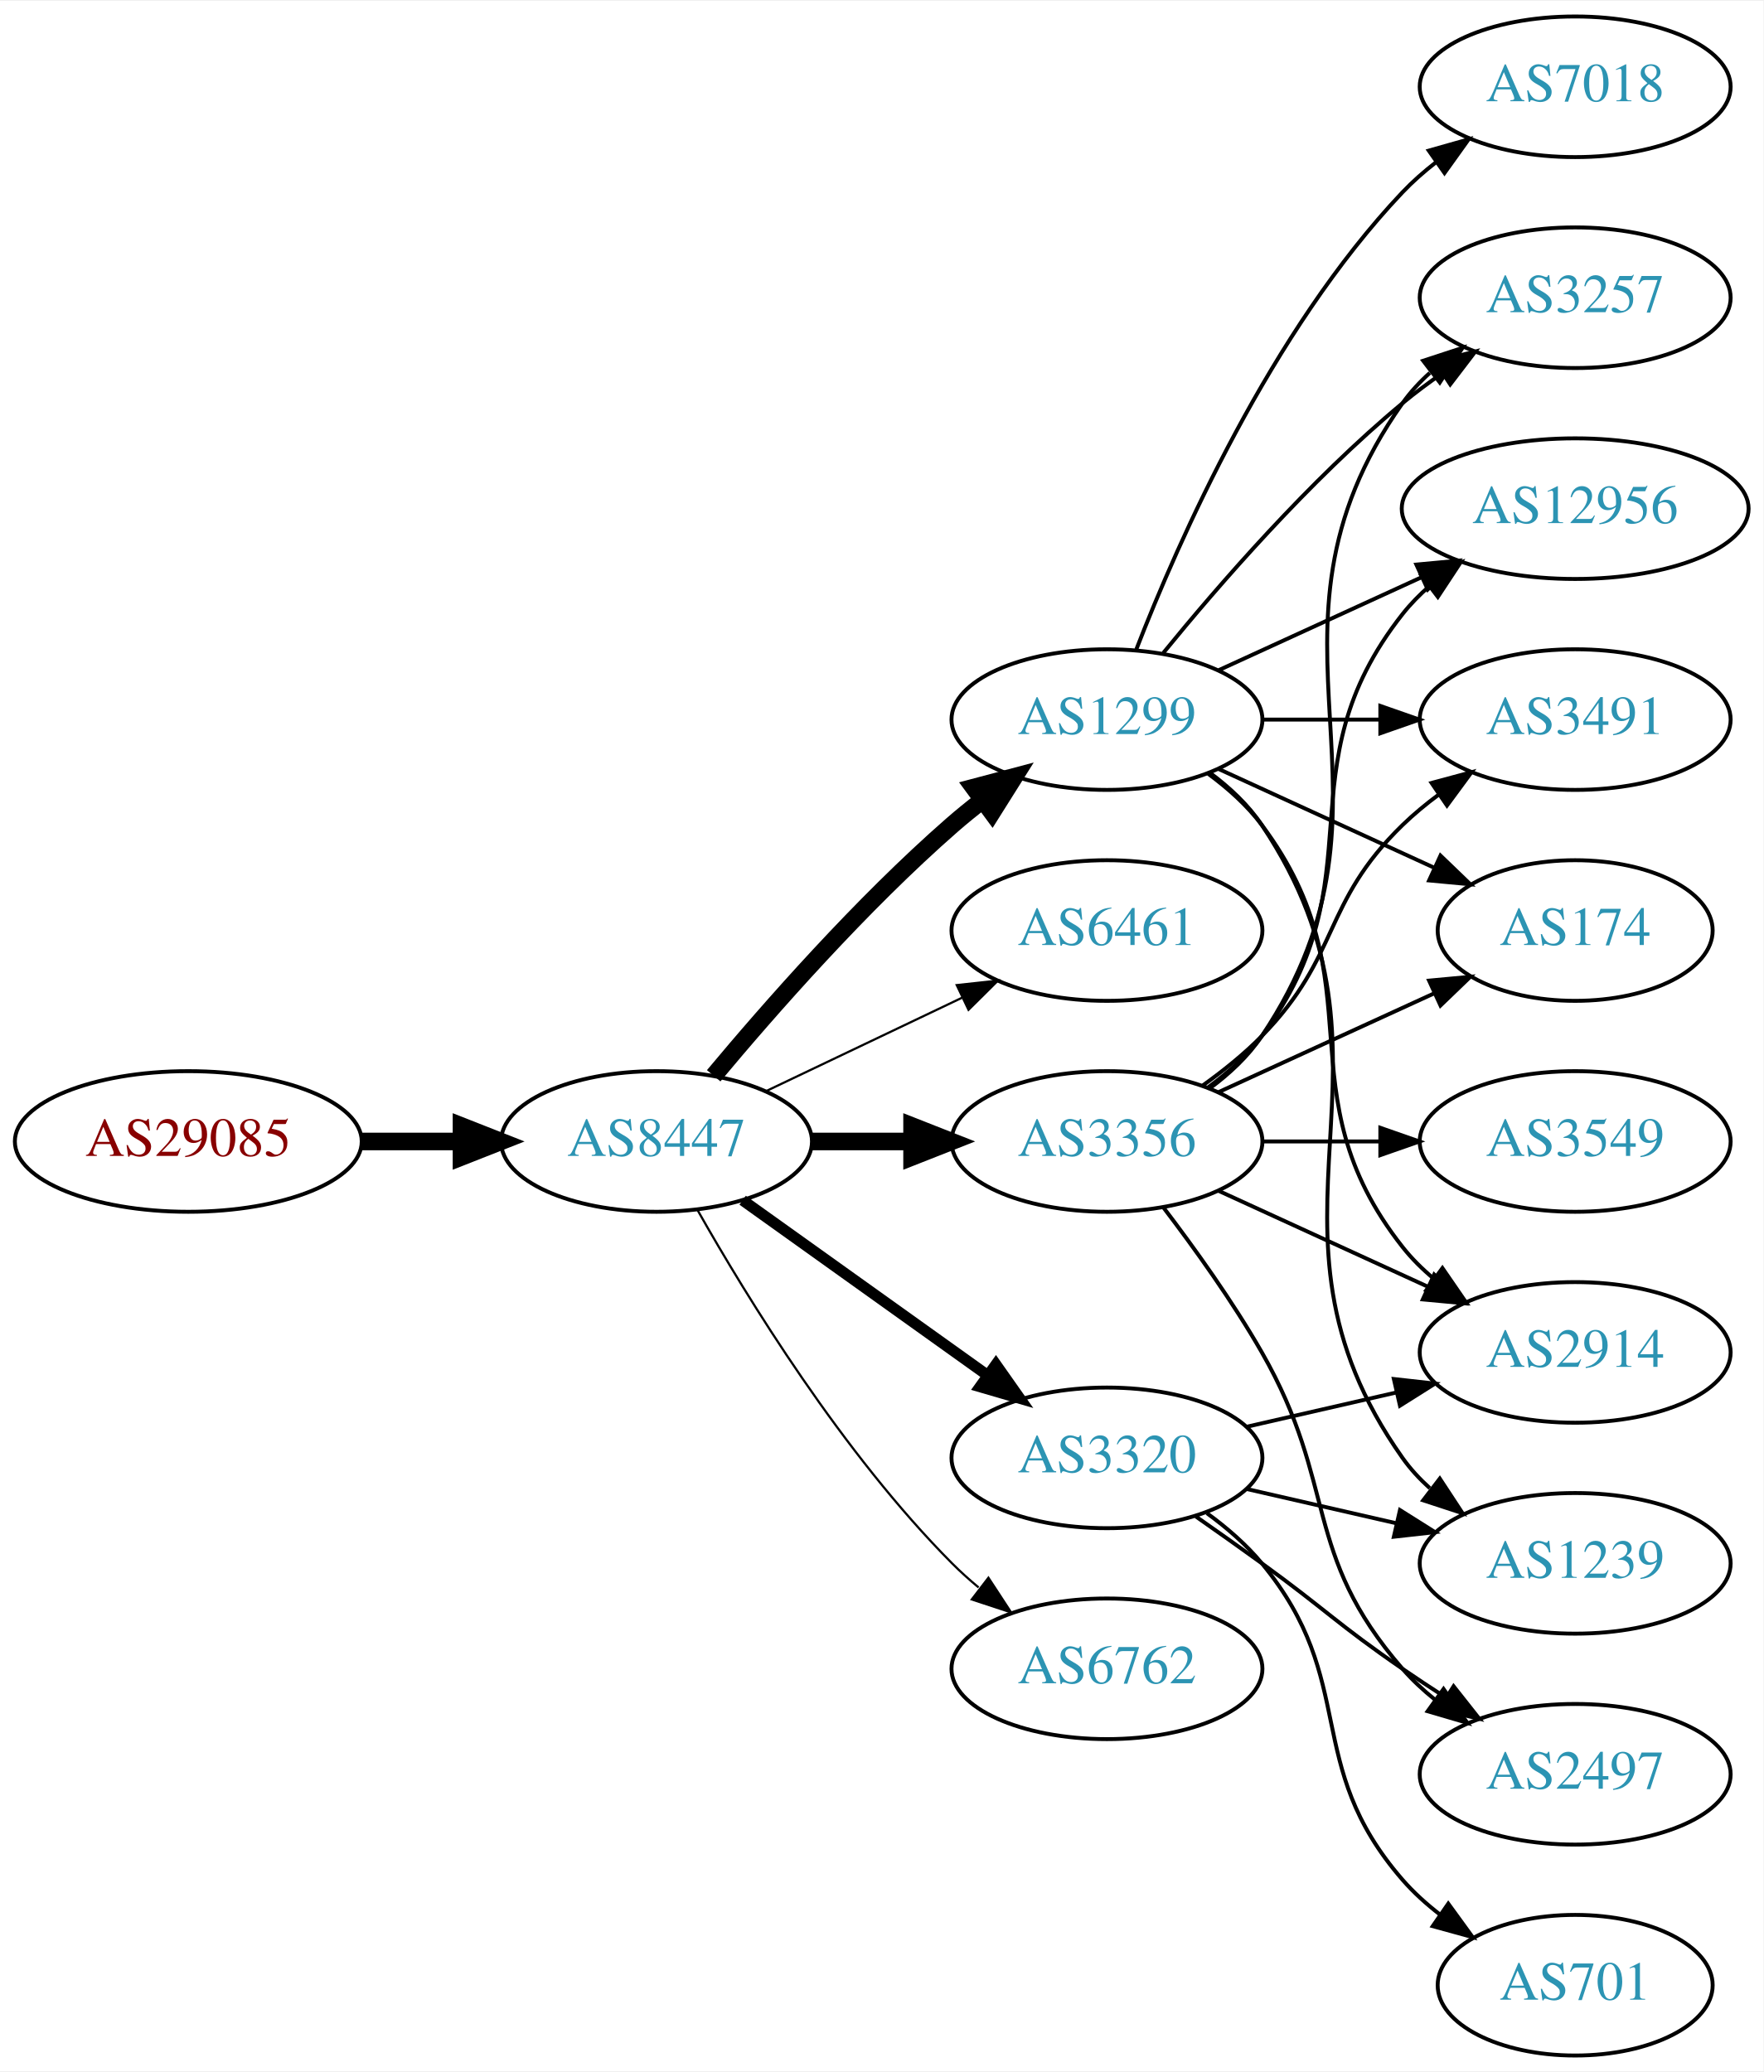
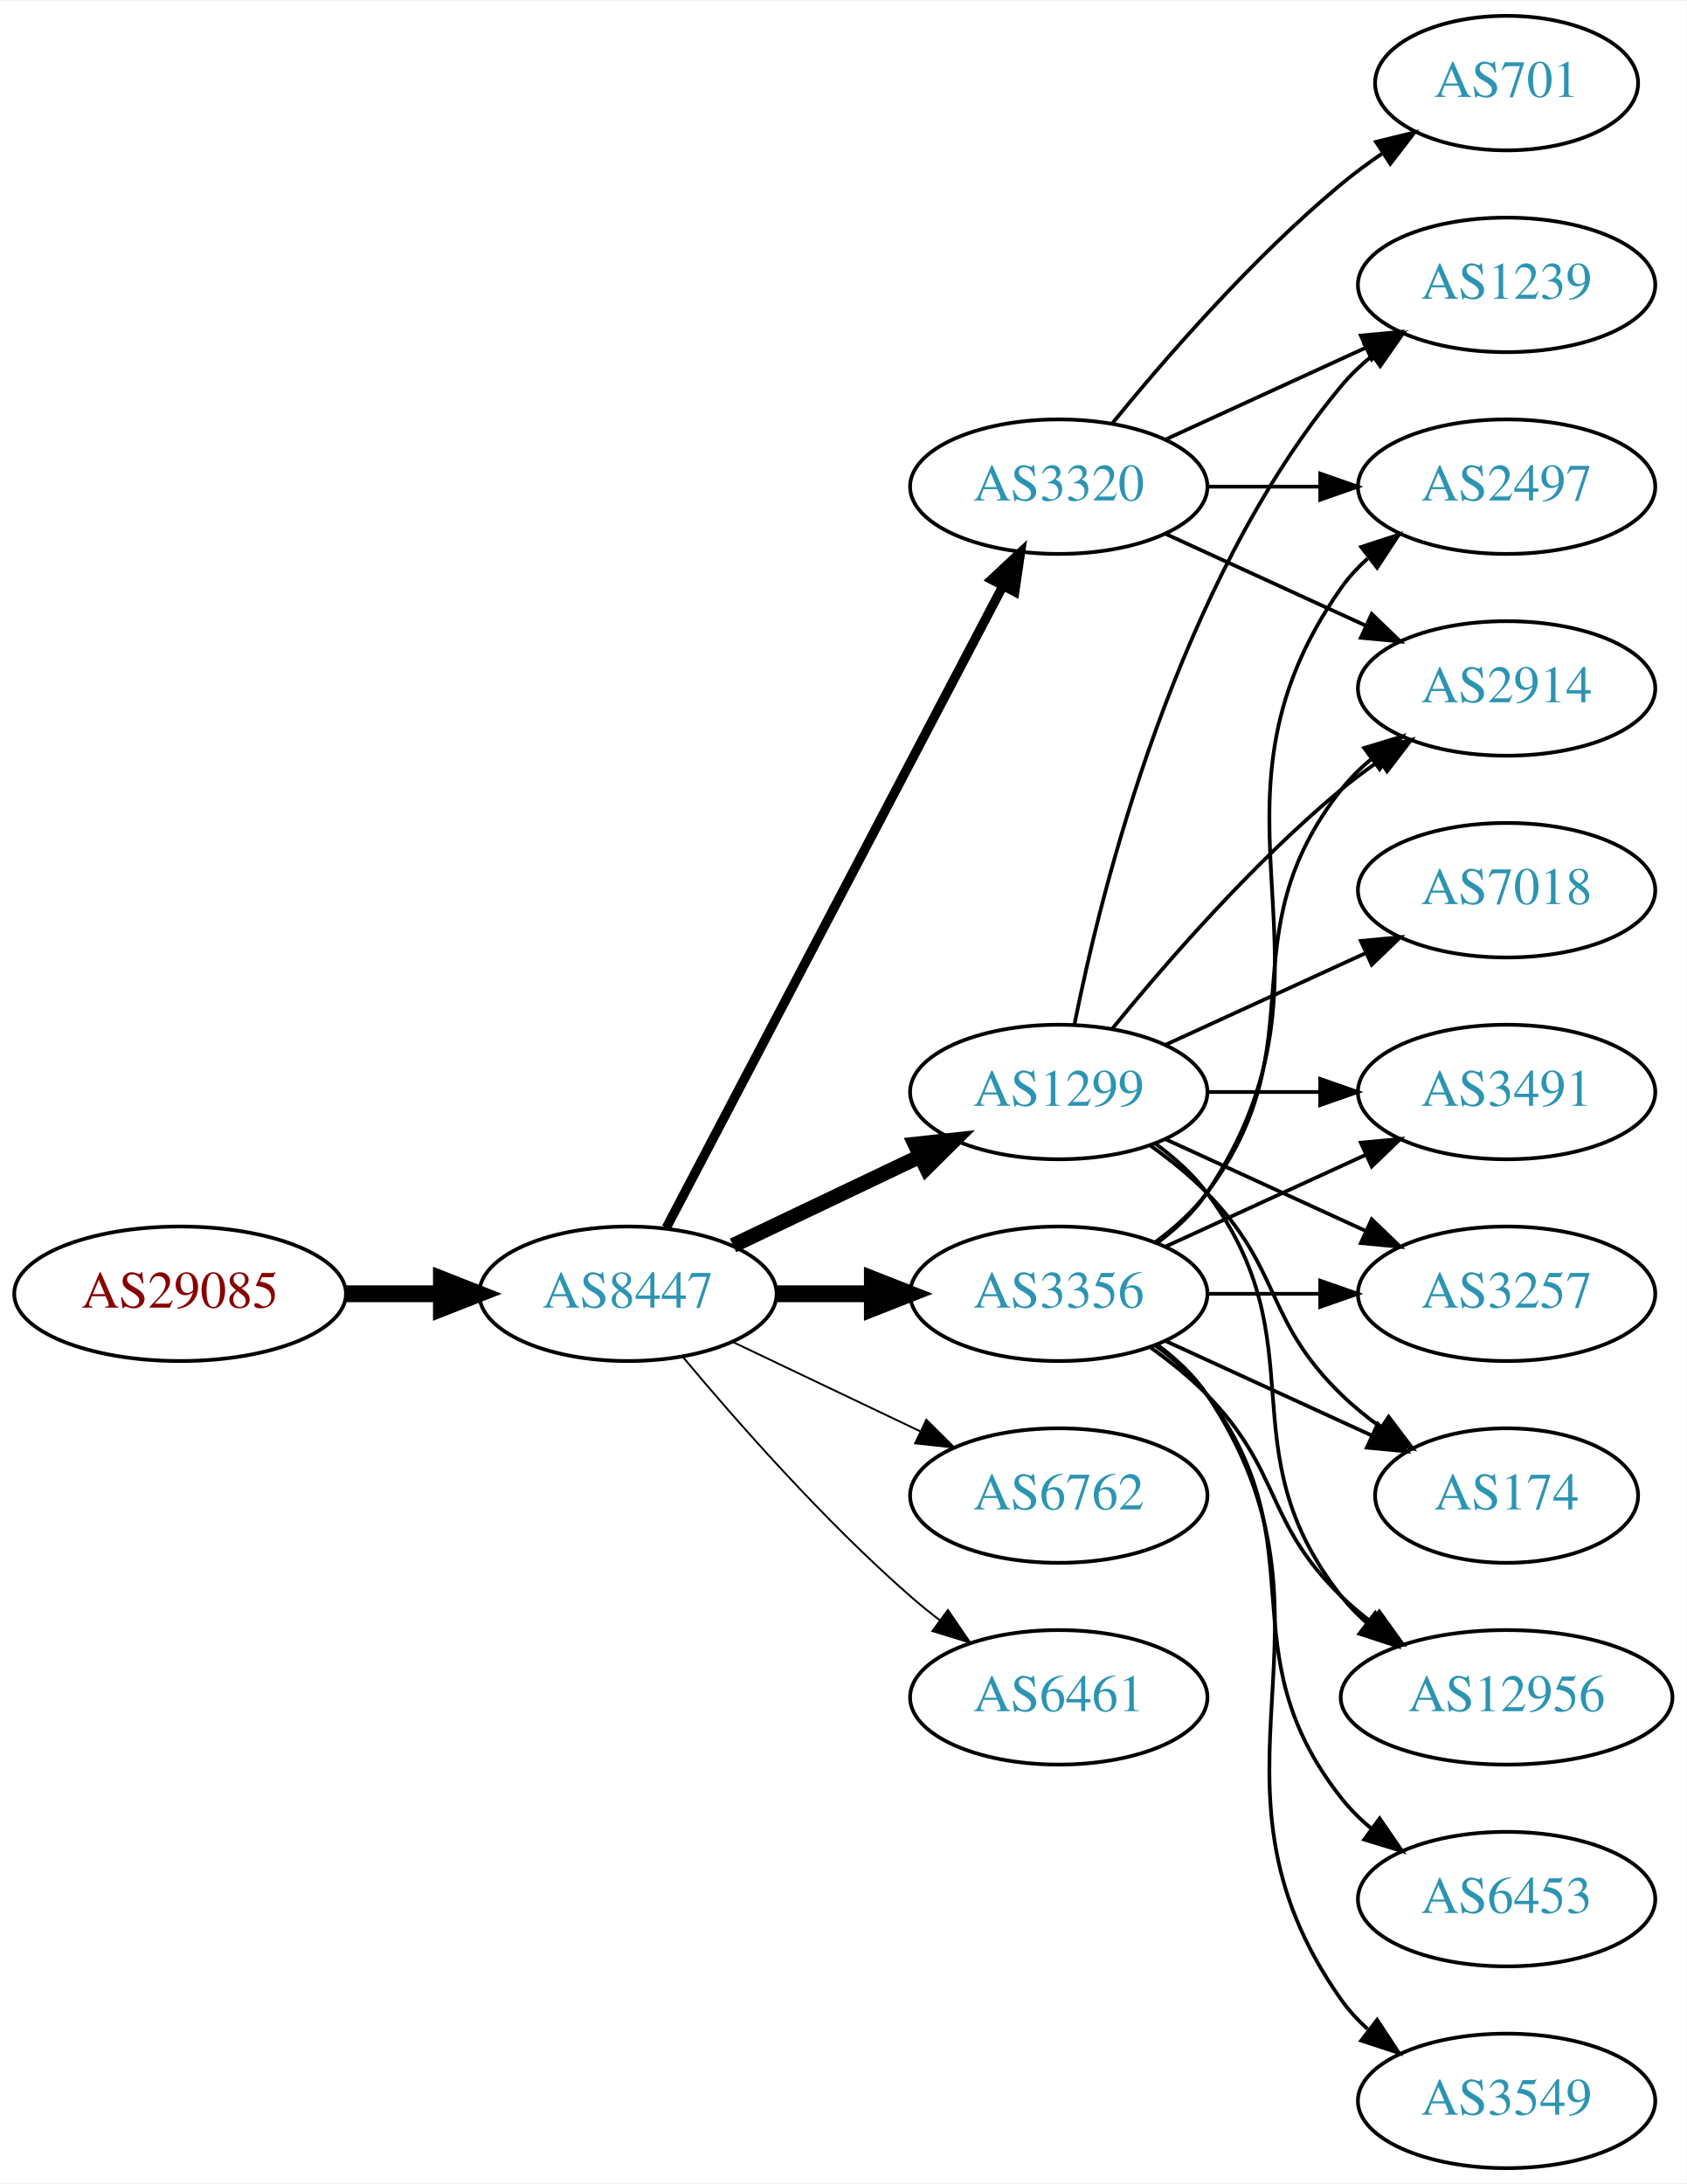
- <svg xmlns="http://www.w3.org/2000/svg" xmlns:xlink="http://www.w3.org/1999/xlink" width="451pt" height="530pt" viewBox="0.00 0.00 451.37 530.00">
-   <g id="graph0" class="graph" transform="scale(1 1) rotate(0) translate(4 526)">
-     <polygon fill="white" stroke="none" points="-4,4 -4,-526 447.37,-526 447.37,4 -4,4" />
+ <svg xmlns="http://www.w3.org/2000/svg" xmlns:xlink="http://www.w3.org/1999/xlink" width="451pt" height="584pt" viewBox="0.00 0.00 451.37 584.00">
+   <g id="graph0" class="graph" transform="scale(1 1) rotate(0) translate(4 580)">
+     <polygon fill="white" stroke="none" points="-4,4 -4,-580 447.37,-580 447.37,4 -4,4" />
    <g id="node1" class="node">
      <g id="a_node1">
        <a xlink:href="/asn/29085" xlink:title="AS29085 ~ PORSCHE-AS [AT]">
          <ellipse fill="#ffffff" stroke="black" cx="44.196" cy="-234" rx="44.393" ry="18" />
          <text text-anchor="middle" x="44.196" y="-230.3" font-family="Times,serif" font-size="14.00" fill="#880000">AS29085</text>
        </a>
      </g>
    </g>
    <g id="node2" class="node">
      <g id="a_node2">
        <a xlink:href="/asn/8447" xlink:title="AS8447 ~ A1 Telekom Austria AG [AT]">
          <ellipse fill="#ffffff" stroke="black" cx="164.039" cy="-234" rx="39.794" ry="18" />
          <text text-anchor="middle" x="164.039" y="-230.3" font-family="Times,serif" font-size="14.00" fill="#2c94b3">AS8447</text>
        </a>
      </g>
    </g>
    <g id="edge1" class="edge">
      <path fill="none" stroke="black" stroke-width="4.5" d="M88.407,-234C96.72,-234 105.482,-234 113.965,-234" />
      <polygon fill="black" stroke="black" stroke-width="4.5" points="114.123,-237.938 124.123,-234 114.123,-230.063 114.123,-237.938" />
    </g>
    <g id="node3" class="node">
      <g id="a_node3">
        <a xlink:href="/asn/1299" xlink:title="AS1299 ~ Telia Carrier [EU]">
-           <ellipse fill="#ffffff" stroke="black" cx="279.332" cy="-342" rx="39.794" ry="18" />
-           <text text-anchor="middle" x="279.332" y="-338.3" font-family="Times,serif" font-size="14.00" fill="#2c94b3">AS1299</text>
+           <ellipse fill="#ffffff" stroke="black" cx="279.332" cy="-288" rx="39.794" ry="18" />
+           <text text-anchor="middle" x="279.332" y="-284.3" font-family="Times,serif" font-size="14.00" fill="#2c94b3">AS1299</text>
        </a>
      </g>
    </g>
    <g id="edge2" class="edge">
-       <path fill="none" stroke="black" stroke-width="4.5" d="M178.669,-250.817C192.951,-267.929 216.498,-294.745 239.685,-315 242.151,-317.154 244.789,-319.294 247.487,-321.372" />
-       <polygon fill="black" stroke="black" stroke-width="4.5" points="245.252,-324.616 255.641,-327.37 249.919,-318.273 245.252,-324.616" />
+       <path fill="none" stroke="black" stroke-width="4" d="M192.175,-246.934C207.169,-254.081 225.99,-263.052 242.213,-270.785" />
+       <polygon fill="black" stroke="black" stroke-width="4" points="240.884,-274.028 251.417,-275.171 243.895,-267.709 240.884,-274.028" />
    </g>
    <g id="node4" class="node">
      <g id="a_node4">
-         <a xlink:href="/asn/6461" xlink:title="AS6461 ~ Zayo Bandwidth [US]">
-           <ellipse fill="#ffffff" stroke="black" cx="279.332" cy="-288" rx="39.794" ry="18" />
-           <text text-anchor="middle" x="279.332" y="-284.3" font-family="Times,serif" font-size="14.00" fill="#2c94b3">AS6461</text>
-         </a>
-       </g>
-     </g>
-     <g id="edge3" class="edge">
-       <path fill="none" stroke="black" stroke-width="0.562" d="M192.175,-246.934C207.169,-254.081 225.99,-263.052 242.213,-270.785" />
-       <polygon fill="black" stroke="black" stroke-width="0.562" points="240.884,-274.028 251.417,-275.171 243.895,-267.709 240.884,-274.028" />
-     </g>
-     <g id="node5" class="node">
-       <g id="a_node5">
-         <a xlink:href="/asn/3320" xlink:title="AS3320 ~ DTAG [DE]">
-           <ellipse fill="#ffffff" stroke="black" cx="279.332" cy="-153" rx="39.794" ry="18" />
-           <text text-anchor="middle" x="279.332" y="-149.3" font-family="Times,serif" font-size="14.00" fill="#2c94b3">AS3320</text>
-         </a>
-       </g>
-     </g>
-     <g id="edge4" class="edge">
-       <path fill="none" stroke="black" stroke-width="2.812" d="M186.083,-218.954C203.697,-206.361 229.036,-188.245 248.701,-174.184" />
-       <polygon fill="black" stroke="black" stroke-width="2.812" points="250.917,-176.903 257.016,-168.24 246.845,-171.209 250.917,-176.903" />
-     </g>
-     <g id="node6" class="node">
-       <g id="a_node6">
        <a xlink:href="/asn/3356" xlink:title="AS3356 ~ Level 3 Parent, LLC [US]">
          <ellipse fill="#ffffff" stroke="black" cx="279.332" cy="-234" rx="39.794" ry="18" />
          <text text-anchor="middle" x="279.332" y="-230.3" font-family="Times,serif" font-size="14.00" fill="#2c94b3">AS3356</text>
        </a>
      </g>
    </g>
-     <g id="edge5" class="edge">
+     <g id="edge3" class="edge">
      <path fill="none" stroke="black" stroke-width="4.5" d="M203.711,-234C211.914,-234 220.678,-234 229.21,-234" />
      <polygon fill="black" stroke="black" stroke-width="4.5" points="229.449,-237.938 239.449,-234 229.449,-230.063 229.449,-237.938" />
    </g>
+     <g id="node5" class="node">
+       <g id="a_node5">
+         <a xlink:href="/asn/6762" xlink:title="AS6762 ~ TELECOM ITALIA SPARKLE S.p.A. [IT]">
+           <ellipse fill="#ffffff" stroke="black" cx="279.332" cy="-180" rx="39.794" ry="18" />
+           <text text-anchor="middle" x="279.332" y="-176.3" font-family="Times,serif" font-size="14.00" fill="#2c94b3">AS6762</text>
+         </a>
+       </g>
+     </g>
+     <g id="edge4" class="edge">
+       <path fill="none" stroke="black" stroke-width="0.5" d="M192.175,-221.066C207.169,-213.919 225.99,-204.948 242.213,-197.215" />
+       <polygon fill="black" stroke="black" stroke-width="0.5" points="243.895,-200.291 251.417,-192.829 240.884,-193.972 243.895,-200.291" />
+     </g>
+     <g id="node6" class="node">
+       <g id="a_node6">
+         <a xlink:href="/asn/6461" xlink:title="AS6461 ~ Zayo Bandwidth [US]">
+           <ellipse fill="#ffffff" stroke="black" cx="279.332" cy="-126" rx="39.794" ry="18" />
+           <text text-anchor="middle" x="279.332" y="-122.3" font-family="Times,serif" font-size="14.00" fill="#2c94b3">AS6461</text>
+         </a>
+       </g>
+     </g>
+     <g id="edge5" class="edge">
+       <path fill="none" stroke="black" stroke-width="0.5" d="M178.669,-217.183C192.951,-200.071 216.498,-173.255 239.685,-153 242.151,-150.846 244.789,-148.706 247.487,-146.628" />
+       <polygon fill="black" stroke="black" stroke-width="0.5" points="249.66,-149.375 255.641,-140.63 245.512,-143.736 249.66,-149.375" />
+     </g>
    <g id="node7" class="node">
      <g id="a_node7">
-         <a xlink:href="/asn/6762" xlink:title="AS6762 ~ TELECOM ITALIA SPARKLE S.p.A. [IT]">
-           <ellipse fill="#ffffff" stroke="black" cx="279.332" cy="-99" rx="39.794" ry="18" />
-           <text text-anchor="middle" x="279.332" y="-95.3" font-family="Times,serif" font-size="14.00" fill="#2c94b3">AS6762</text>
+         <a xlink:href="/asn/3320" xlink:title="AS3320 ~ DTAG [DE]">
+           <ellipse fill="#ffffff" stroke="black" cx="279.332" cy="-450" rx="39.794" ry="18" />
+           <text text-anchor="middle" x="279.332" y="-446.3" font-family="Times,serif" font-size="14.00" fill="#2c94b3">AS3320</text>
        </a>
      </g>
    </g>
    <g id="edge6" class="edge">
-       <path fill="none" stroke="black" stroke-width="0.562" d="M174.498,-216.51C187.28,-193.904 211.712,-154.114 239.685,-126 241.796,-123.879 244.092,-121.812 246.477,-119.829" />
-       <polygon fill="black" stroke="black" stroke-width="0.562" points="248.993,-122.31 254.793,-113.444 244.73,-116.758 248.993,-122.31" />
+       <path fill="none" stroke="black" stroke-width="2.5" d="M174.31,-251.676C194.151,-289.505 240.829,-378.499 264.316,-423.278" />
+       <polygon fill="black" stroke="black" stroke-width="2.5" points="261.347,-425.152 269.091,-432.383 267.546,-421.901 261.347,-425.152" />
    </g>
    <g id="node8" class="node">
      <g id="a_node8">
+         <a xlink:href="/asn/12956" xlink:title="AS12956 ~ TELXIUS [ES]">
+           <ellipse fill="#ffffff" stroke="black" cx="399.174" cy="-126" rx="44.393" ry="18" />
+           <text text-anchor="middle" x="399.174" y="-122.3" font-family="Times,serif" font-size="14.00" fill="#2c94b3">AS12956</text>
+         </a>
+       </g>
+     </g>
+     <g id="edge17" class="edge">
+       <path fill="none" stroke="black" d="M305.262,-274.118C310.338,-270.389 315.256,-265.984 318.978,-261 349.249,-220.458 323.679,-192.754 354.978,-153 357.002,-150.429 359.344,-148.037 361.868,-145.826" />
+       <polygon fill="black" stroke="black" points="364.025,-148.584 369.858,-139.739 359.782,-143.016 364.025,-148.584" />
+     </g>
+     <g id="node10" class="node">
+       <g id="a_node10">
+         <a xlink:href="/asn/3491" xlink:title="AS3491 ~ PCCW Global, Inc. [US]">
+           <ellipse fill="#ffffff" stroke="black" cx="399.174" cy="-288" rx="39.794" ry="18" />
+           <text text-anchor="middle" x="399.174" y="-284.3" font-family="Times,serif" font-size="14.00" fill="#2c94b3">AS3491</text>
+         </a>
+       </g>
+     </g>
+     <g id="edge15" class="edge">
+       <path fill="none" stroke="black" d="M319.244,-288C328.798,-288 339.147,-288 349.11,-288" />
+       <polygon fill="black" stroke="black" points="349.302,-291.5 359.302,-288 349.302,-284.5 349.302,-291.5" />
+     </g>
+     <g id="node11" class="node">
+       <g id="a_node11">
+         <a xlink:href="/asn/2914" xlink:title="AS2914 ~ NTT America, Inc. [US]">
+           <ellipse fill="#ffffff" stroke="black" cx="399.174" cy="-396" rx="39.794" ry="18" />
+           <text text-anchor="middle" x="399.174" y="-392.3" font-family="Times,serif" font-size="14.00" fill="#2c94b3">AS2914</text>
+         </a>
+       </g>
+     </g>
+     <g id="edge16" class="edge">
+       <path fill="none" stroke="black" d="M293.751,-305.065C307.865,-322.375 331.28,-349.345 354.978,-369 358.194,-371.668 361.695,-374.27 365.265,-376.741" />
+       <polygon fill="black" stroke="black" points="363.343,-379.666 373.622,-382.236 367.189,-373.817 363.343,-379.666" />
+     </g>
+     <g id="node14" class="node">
+       <g id="a_node14">
+         <a xlink:href="/asn/3257" xlink:title="AS3257 ~ GTT [DE]">
+           <ellipse fill="#ffffff" stroke="black" cx="399.174" cy="-234" rx="39.794" ry="18" />
+           <text text-anchor="middle" x="399.174" y="-230.3" font-family="Times,serif" font-size="14.00" fill="#2c94b3">AS3257</text>
+         </a>
+       </g>
+     </g>
+     <g id="edge20" class="edge">
+       <path fill="none" stroke="black" d="M307.96,-275.339C323.917,-268.027 344.188,-258.739 361.471,-250.819" />
+       <polygon fill="black" stroke="black" points="363.085,-253.929 370.718,-246.581 360.169,-247.565 363.085,-253.929" />
+     </g>
+     <g id="node15" class="node">
+       <g id="a_node15">
+         <a xlink:href="/asn/174" xlink:title="AS174 ~ Cogent Communications [US]">
+           <ellipse fill="#ffffff" stroke="black" cx="399.174" cy="-180" rx="35.194" ry="18" />
+           <text text-anchor="middle" x="399.174" y="-176.3" font-family="Times,serif" font-size="14.00" fill="#2c94b3">AS174</text>
+         </a>
+       </g>
+     </g>
+     <g id="edge21" class="edge">
+       <path fill="none" stroke="black" d="M303.926,-273.611C309.182,-269.852 314.513,-265.563 318.978,-261 339.151,-240.383 334.285,-227.094 354.978,-207 358.206,-203.866 361.857,-200.911 365.635,-198.188" />
+       <polygon fill="black" stroke="black" points="367.614,-201.075 373.995,-192.617 363.732,-195.25 367.614,-201.075" />
+     </g>
+     <g id="node16" class="node">
+       <g id="a_node16">
+         <a xlink:href="/asn/1239" xlink:title="AS1239 ~ Sprint [US]">
+           <ellipse fill="#ffffff" stroke="black" cx="399.174" cy="-504" rx="39.794" ry="18" />
+           <text text-anchor="middle" x="399.174" y="-500.3" font-family="Times,serif" font-size="14.00" fill="#2c94b3">AS1239</text>
+         </a>
+       </g>
+     </g>
+     <g id="edge18" class="edge">
+       <path fill="none" stroke="black" d="M283.53,-306.073C290.694,-342.141 310.968,-424.125 354.978,-477 357.383,-479.889 360.179,-482.563 363.172,-485.013" />
+       <polygon fill="black" stroke="black" points="361.26,-487.95 371.415,-490.973 365.361,-482.277 361.26,-487.95" />
+     </g>
+     <g id="node17" class="node">
+       <g id="a_node17">
        <a xlink:href="/asn/7018" xlink:title="AS7018 ~ AT&amp;T Services, Inc. [US]">
-           <ellipse fill="#ffffff" stroke="black" cx="399.174" cy="-504" rx="39.794" ry="18" />
-           <text text-anchor="middle" x="399.174" y="-500.3" font-family="Times,serif" font-size="14.00" fill="#2c94b3">AS7018</text>
-         </a>
-       </g>
+           <ellipse fill="#ffffff" stroke="black" cx="399.174" cy="-342" rx="39.794" ry="18" />
+           <text text-anchor="middle" x="399.174" y="-338.3" font-family="Times,serif" font-size="14.00" fill="#2c94b3">AS7018</text>
+         </a>
+       </g>
+     </g>
+     <g id="edge19" class="edge">
+       <path fill="none" stroke="black" d="M307.96,-300.661C323.917,-307.973 344.188,-317.261 361.471,-325.181" />
+       <polygon fill="black" stroke="black" points="360.169,-328.435 370.718,-329.419 363.085,-322.071 360.169,-328.435" />
    </g>
    <g id="edge7" class="edge">
-       <path fill="none" stroke="black" d="M286.855,-359.994C297.605,-387.728 321.262,-441.429 354.978,-477 357.564,-479.728 360.481,-482.294 363.55,-484.677" />
-       <polygon fill="black" stroke="black" points="361.704,-487.658 371.898,-490.543 365.728,-481.93 361.704,-487.658" />
+       <path fill="none" stroke="black" d="M303.926,-219.611C309.182,-215.852 314.513,-211.563 318.978,-207 339.151,-186.383 334.285,-173.094 354.978,-153 357.464,-150.586 360.202,-148.278 363.055,-146.1" />
+       <polygon fill="black" stroke="black" points="365.11,-148.934 371.291,-140.329 361.092,-143.202 365.11,-148.934" />
    </g>
    <g id="node9" class="node">
      <g id="a_node9">
-         <a xlink:href="/asn/2914" xlink:title="AS2914 ~ NTT America, Inc. [US]">
-           <ellipse fill="#ffffff" stroke="black" cx="399.174" cy="-180" rx="39.794" ry="18" />
-           <text text-anchor="middle" x="399.174" y="-176.3" font-family="Times,serif" font-size="14.00" fill="#2c94b3">AS2914</text>
+         <a xlink:href="/asn/2497" xlink:title="AS2497 ~ Internet Initiative Japan Inc. [JP]">
+           <ellipse fill="#ffffff" stroke="black" cx="399.174" cy="-450" rx="39.794" ry="18" />
+           <text text-anchor="middle" x="399.174" y="-446.3" font-family="Times,serif" font-size="14.00" fill="#2c94b3">AS2497</text>
        </a>
      </g>
    </g>
    <g id="edge8" class="edge">
-       <path fill="none" stroke="black" d="M305.262,-328.118C310.338,-324.389 315.256,-319.984 318.978,-315 349.249,-274.458 323.679,-246.754 354.978,-207 357.303,-204.047 360.047,-201.33 363.006,-198.853" />
-       <polygon fill="black" stroke="black" points="365.199,-201.585 371.203,-192.855 361.065,-195.936 365.199,-201.585" />
-     </g>
-     <g id="node10" class="node">
-       <g id="a_node10">
-         <a xlink:href="/asn/3257" xlink:title="AS3257 ~ GTT [DE]">
-           <ellipse fill="#ffffff" stroke="black" cx="399.174" cy="-450" rx="39.794" ry="18" />
-           <text text-anchor="middle" x="399.174" y="-446.3" font-family="Times,serif" font-size="14.00" fill="#2c94b3">AS3257</text>
-         </a>
-       </g>
+       <path fill="none" stroke="black" d="M305.651,-247.607C310.707,-251.351 315.518,-255.831 318.978,-261 360.003,-322.294 312.399,-362.775 354.978,-423 356.969,-425.816 359.356,-428.401 361.972,-430.76" />
+       <polygon fill="black" stroke="black" points="360.271,-433.865 370.34,-437.162 364.525,-428.306 360.271,-433.865" />
    </g>
    <g id="edge9" class="edge">
-       <path fill="none" stroke="black" d="M293.751,-359.065C307.865,-376.375 331.28,-403.345 354.978,-423 358.194,-425.668 361.695,-428.27 365.265,-430.741" />
-       <polygon fill="black" stroke="black" points="363.343,-433.666 373.622,-436.236 367.189,-427.817 363.343,-433.666" />
-     </g>
-     <g id="node11" class="node">
-       <g id="a_node11">
-         <a xlink:href="/asn/12956" xlink:title="AS12956 ~ TELXIUS [ES]">
-           <ellipse fill="#ffffff" stroke="black" cx="399.174" cy="-396" rx="44.393" ry="18" />
-           <text text-anchor="middle" x="399.174" y="-392.3" font-family="Times,serif" font-size="14.00" fill="#2c94b3">AS12956</text>
-         </a>
-       </g>
+       <path fill="none" stroke="black" d="M307.96,-246.661C323.917,-253.973 344.188,-263.261 361.471,-271.181" />
+       <polygon fill="black" stroke="black" points="360.169,-274.435 370.718,-275.419 363.085,-268.071 360.169,-274.435" />
    </g>
    <g id="edge10" class="edge">
-       <path fill="none" stroke="black" d="M307.96,-354.661C323.458,-361.762 343.025,-370.728 359.971,-378.494" />
-       <polygon fill="black" stroke="black" points="358.525,-381.681 369.074,-382.665 361.441,-375.317 358.525,-381.681" />
+       <path fill="none" stroke="black" d="M305.262,-247.882C310.338,-251.611 315.256,-256.016 318.978,-261 349.249,-301.542 323.679,-329.246 354.978,-369 357.303,-371.953 360.047,-374.67 363.006,-377.147" />
+       <polygon fill="black" stroke="black" points="361.065,-380.064 371.203,-383.145 365.199,-374.415 361.065,-380.064" />
    </g>
    <g id="node12" class="node">
      <g id="a_node12">
-         <a xlink:href="/asn/3491" xlink:title="AS3491 ~ PCCW Global, Inc. [US]">
-           <ellipse fill="#ffffff" stroke="black" cx="399.174" cy="-342" rx="39.794" ry="18" />
-           <text text-anchor="middle" x="399.174" y="-338.3" font-family="Times,serif" font-size="14.00" fill="#2c94b3">AS3491</text>
+         <a xlink:href="/asn/3549" xlink:title="AS3549 ~ Level 3 Parent, LLC [US]">
+           <ellipse fill="#ffffff" stroke="black" cx="399.174" cy="-18" rx="39.794" ry="18" />
+           <text text-anchor="middle" x="399.174" y="-14.3" font-family="Times,serif" font-size="14.00" fill="#2c94b3">AS3549</text>
        </a>
      </g>
    </g>
    <g id="edge11" class="edge">
-       <path fill="none" stroke="black" d="M319.244,-342C328.798,-342 339.147,-342 349.11,-342" />
-       <polygon fill="black" stroke="black" points="349.302,-345.5 359.302,-342 349.302,-338.5 349.302,-345.5" />
+       <path fill="none" stroke="black" d="M305.651,-220.393C310.707,-216.649 315.518,-212.169 318.978,-207 360.003,-145.706 312.399,-105.225 354.978,-45 356.969,-42.184 359.356,-39.599 361.972,-37.24" />
+       <polygon fill="black" stroke="black" points="364.525,-39.694 370.34,-30.838 360.271,-34.135 364.525,-39.694" />
    </g>
    <g id="node13" class="node">
      <g id="a_node13">
-         <a xlink:href="/asn/1239" xlink:title="AS1239 ~ Sprint [US]">
-           <ellipse fill="#ffffff" stroke="black" cx="399.174" cy="-126" rx="39.794" ry="18" />
-           <text text-anchor="middle" x="399.174" y="-122.3" font-family="Times,serif" font-size="14.00" fill="#2c94b3">AS1239</text>
+         <a xlink:href="/asn/6453" xlink:title="AS6453 ~ TATA COMMUNICATIONS (AMERICA) INC [US]">
+           <ellipse fill="#ffffff" stroke="black" cx="399.174" cy="-72" rx="39.794" ry="18" />
+           <text text-anchor="middle" x="399.174" y="-68.3" font-family="Times,serif" font-size="14.00" fill="#2c94b3">AS6453</text>
        </a>
      </g>
    </g>
    <g id="edge12" class="edge">
-       <path fill="none" stroke="black" d="M305.651,-328.393C310.707,-324.649 315.518,-320.169 318.978,-315 360.003,-253.706 312.399,-213.225 354.978,-153 356.969,-150.184 359.356,-147.599 361.972,-145.24" />
-       <polygon fill="black" stroke="black" points="364.525,-147.694 370.34,-138.838 360.271,-142.135 364.525,-147.694" />
-     </g>
-     <g id="node14" class="node">
-       <g id="a_node14">
-         <a xlink:href="/asn/174" xlink:title="AS174 ~ Cogent Communications [US]">
-           <ellipse fill="#ffffff" stroke="black" cx="399.174" cy="-288" rx="35.194" ry="18" />
-           <text text-anchor="middle" x="399.174" y="-284.3" font-family="Times,serif" font-size="14.00" fill="#2c94b3">AS174</text>
-         </a>
-       </g>
+       <path fill="none" stroke="black" d="M305.262,-220.118C310.338,-216.389 315.256,-211.984 318.978,-207 349.249,-166.458 323.679,-138.754 354.978,-99 357.303,-96.047 360.047,-93.33 363.006,-90.853" />
+       <polygon fill="black" stroke="black" points="365.199,-93.585 371.203,-84.855 361.065,-87.936 365.199,-93.585" />
    </g>
    <g id="edge13" class="edge">
-       <path fill="none" stroke="black" d="M307.96,-329.339C324.377,-321.817 345.358,-312.202 362.955,-304.139" />
-       <polygon fill="black" stroke="black" points="364.7,-307.189 372.332,-299.842 361.783,-300.826 364.7,-307.189" />
-     </g>
-     <g id="edge23" class="edge">
-       <path fill="none" stroke="black" d="M315.051,-160.955C327.051,-163.704 340.672,-166.825 353.364,-169.733" />
-       <polygon fill="black" stroke="black" points="352.767,-173.187 363.296,-172.009 354.33,-166.364 352.767,-173.187" />
-     </g>
-     <g id="edge24" class="edge">
-       <path fill="none" stroke="black" d="M315.051,-145.045C327.051,-142.296 340.672,-139.175 353.364,-136.267" />
-       <polygon fill="black" stroke="black" points="354.33,-139.636 363.296,-133.991 352.767,-132.813 354.33,-139.636" />
-     </g>
-     <g id="node15" class="node">
-       <g id="a_node15">
-         <a xlink:href="/asn/2497" xlink:title="AS2497 ~ Internet Initiative Japan Inc. [JP]">
-           <ellipse fill="#ffffff" stroke="black" cx="399.174" cy="-72" rx="39.794" ry="18" />
-           <text text-anchor="middle" x="399.174" y="-68.3" font-family="Times,serif" font-size="14.00" fill="#2c94b3">AS2497</text>
-         </a>
-       </g>
-     </g>
-     <g id="edge22" class="edge">
-       <path fill="none" stroke="black" d="M302.089,-137.991C307.623,-134.121 313.542,-129.936 318.978,-126 335.178,-114.271 338.483,-110.311 354.978,-99 358.506,-96.581 362.244,-94.111 365.985,-91.698" />
-       <polygon fill="black" stroke="black" points="368.057,-94.528 374.626,-86.216 364.307,-88.618 368.057,-94.528" />
-     </g>
-     <g id="node17" class="node">
-       <g id="a_node17">
-         <a xlink:href="/asn/701" xlink:title="AS701 ~ UUNET [US]">
-           <ellipse fill="#ffffff" stroke="black" cx="399.174" cy="-18" rx="35.194" ry="18" />
-           <text text-anchor="middle" x="399.174" y="-14.3" font-family="Times,serif" font-size="14.00" fill="#2c94b3">AS701</text>
-         </a>
-       </g>
-     </g>
-     <g id="edge21" class="edge">
-       <path fill="none" stroke="black" d="M304.912,-138.844C310.007,-135.128 315.02,-130.799 318.978,-126 344.043,-95.606 329.144,-74.742 354.978,-45 357.784,-41.77 361.071,-38.797 364.559,-36.098" />
-       <polygon fill="black" stroke="black" points="366.693,-38.878 372.925,-30.31 362.71,-33.121 366.693,-38.878" />
-     </g>
-     <g id="edge14" class="edge">
-       <path fill="none" stroke="black" d="M307.96,-221.339C323.917,-214.027 344.188,-204.739 361.471,-196.819" />
-       <polygon fill="black" stroke="black" points="363.085,-199.929 370.718,-192.581 360.169,-193.565 363.085,-199.929" />
-     </g>
-     <g id="edge18" class="edge">
-       <path fill="none" stroke="black" d="M305.651,-247.607C310.707,-251.351 315.518,-255.831 318.978,-261 360.003,-322.294 312.399,-362.775 354.978,-423 356.969,-425.816 359.356,-428.401 361.972,-430.76" />
-       <polygon fill="black" stroke="black" points="360.271,-433.865 370.34,-437.162 364.525,-428.306 360.271,-433.865" />
-     </g>
-     <g id="edge17" class="edge">
-       <path fill="none" stroke="black" d="M305.262,-247.882C310.338,-251.611 315.256,-256.016 318.978,-261 349.249,-301.542 323.679,-329.246 354.978,-369 357.002,-371.571 359.344,-373.963 361.868,-376.174" />
-       <polygon fill="black" stroke="black" points="359.782,-378.984 369.858,-382.261 364.025,-373.416 359.782,-378.984" />
-     </g>
-     <g id="edge20" class="edge">
-       <path fill="none" stroke="black" d="M303.926,-248.389C309.182,-252.148 314.513,-256.437 318.978,-261 339.151,-281.617 334.285,-294.906 354.978,-315 357.823,-317.763 360.997,-320.386 364.297,-322.834" />
-       <polygon fill="black" stroke="black" points="362.414,-325.786 372.645,-328.538 366.363,-320.006 362.414,-325.786" />
-     </g>
-     <g id="edge19" class="edge">
-       <path fill="none" stroke="black" d="M307.96,-246.661C324.377,-254.183 345.358,-263.798 362.955,-271.861" />
-       <polygon fill="black" stroke="black" points="361.783,-275.174 372.332,-276.158 364.7,-268.811 361.783,-275.174" />
-     </g>
-     <g id="edge15" class="edge">
-       <path fill="none" stroke="black" d="M293.793,-217.087C301.686,-206.73 311.535,-193.008 318.978,-180 338.543,-145.806 329.144,-128.742 354.978,-99 357.443,-96.162 360.28,-93.523 363.297,-91.094" />
-       <polygon fill="black" stroke="black" points="365.484,-93.833 371.575,-85.164 361.408,-88.142 365.484,-93.833" />
-     </g>
-     <g id="node16" class="node">
-       <g id="a_node16">
-         <a xlink:href="/asn/3549" xlink:title="AS3549 ~ Level 3 Parent, LLC [US]">
-           <ellipse fill="#ffffff" stroke="black" cx="399.174" cy="-234" rx="39.794" ry="18" />
-           <text text-anchor="middle" x="399.174" y="-230.3" font-family="Times,serif" font-size="14.00" fill="#2c94b3">AS3549</text>
-         </a>
-       </g>
-     </g>
-     <g id="edge16" class="edge">
      <path fill="none" stroke="black" d="M319.244,-234C328.798,-234 339.147,-234 349.11,-234" />
      <polygon fill="black" stroke="black" points="349.302,-237.5 359.302,-234 349.302,-230.5 349.302,-237.5" />
    </g>
+     <g id="edge14" class="edge">
+       <path fill="none" stroke="black" d="M307.96,-221.339C324.377,-213.817 345.358,-204.202 362.955,-196.139" />
+       <polygon fill="black" stroke="black" points="364.7,-199.189 372.332,-191.842 361.783,-192.826 364.7,-199.189" />
+     </g>
+     <g id="edge25" class="edge">
+       <path fill="none" stroke="black" d="M319.244,-450C328.798,-450 339.147,-450 349.11,-450" />
+       <polygon fill="black" stroke="black" points="349.302,-453.5 359.302,-450 349.302,-446.5 349.302,-453.5" />
+     </g>
+     <g id="edge22" class="edge">
+       <path fill="none" stroke="black" d="M307.96,-437.339C323.917,-430.027 344.188,-420.739 361.471,-412.819" />
+       <polygon fill="black" stroke="black" points="363.085,-415.929 370.718,-408.581 360.169,-409.565 363.085,-415.929" />
+     </g>
+     <g id="edge24" class="edge">
+       <path fill="none" stroke="black" d="M307.96,-462.661C323.917,-469.973 344.188,-479.261 361.471,-487.181" />
+       <polygon fill="black" stroke="black" points="360.169,-490.435 370.718,-491.419 363.085,-484.071 360.169,-490.435" />
+     </g>
+     <g id="node18" class="node">
+       <g id="a_node18">
+         <a xlink:href="/asn/701" xlink:title="AS701 ~ UUNET [US]">
+           <ellipse fill="#ffffff" stroke="black" cx="399.174" cy="-558" rx="35.194" ry="18" />
+           <text text-anchor="middle" x="399.174" y="-554.3" font-family="Times,serif" font-size="14.00" fill="#2c94b3">AS701</text>
+         </a>
+       </g>
+     </g>
+     <g id="edge23" class="edge">
+       <path fill="none" stroke="black" d="M293.751,-467.065C307.865,-484.375 331.28,-511.345 354.978,-531 358.441,-533.872 362.234,-536.669 366.088,-539.308" />
+       <polygon fill="black" stroke="black" points="364.231,-542.275 374.521,-544.797 368.05,-536.408 364.231,-542.275" />
+     </g>
  </g>
</svg>
